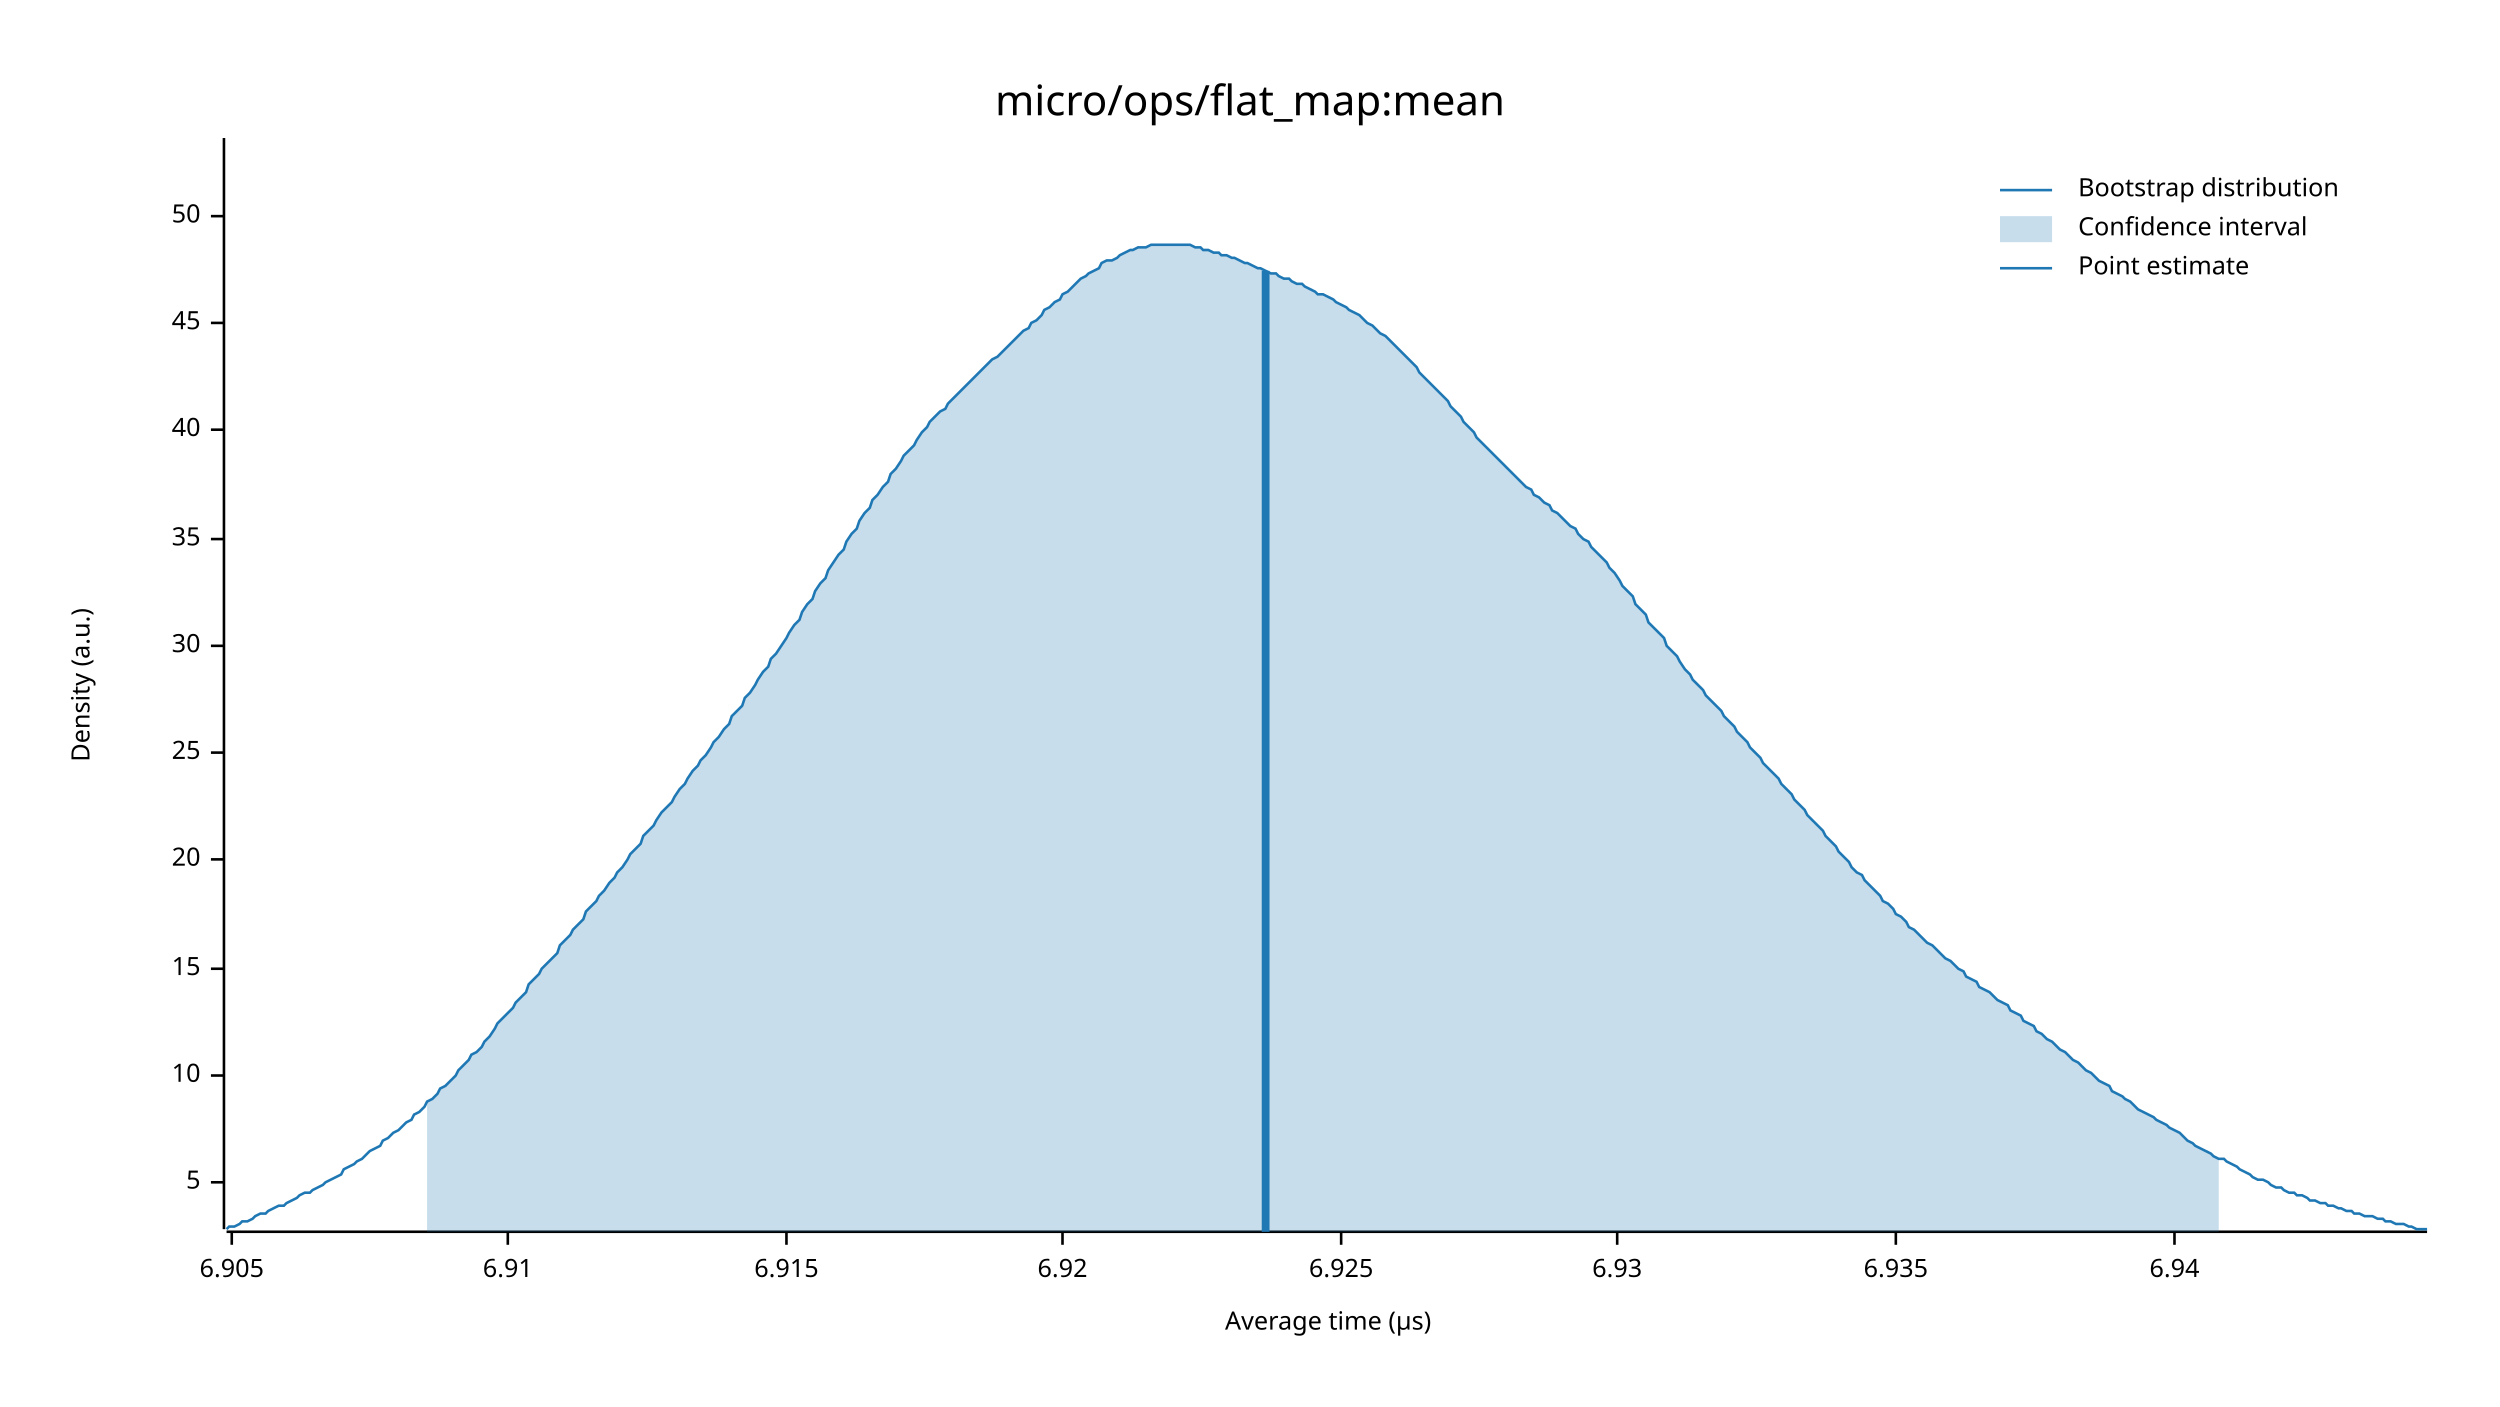
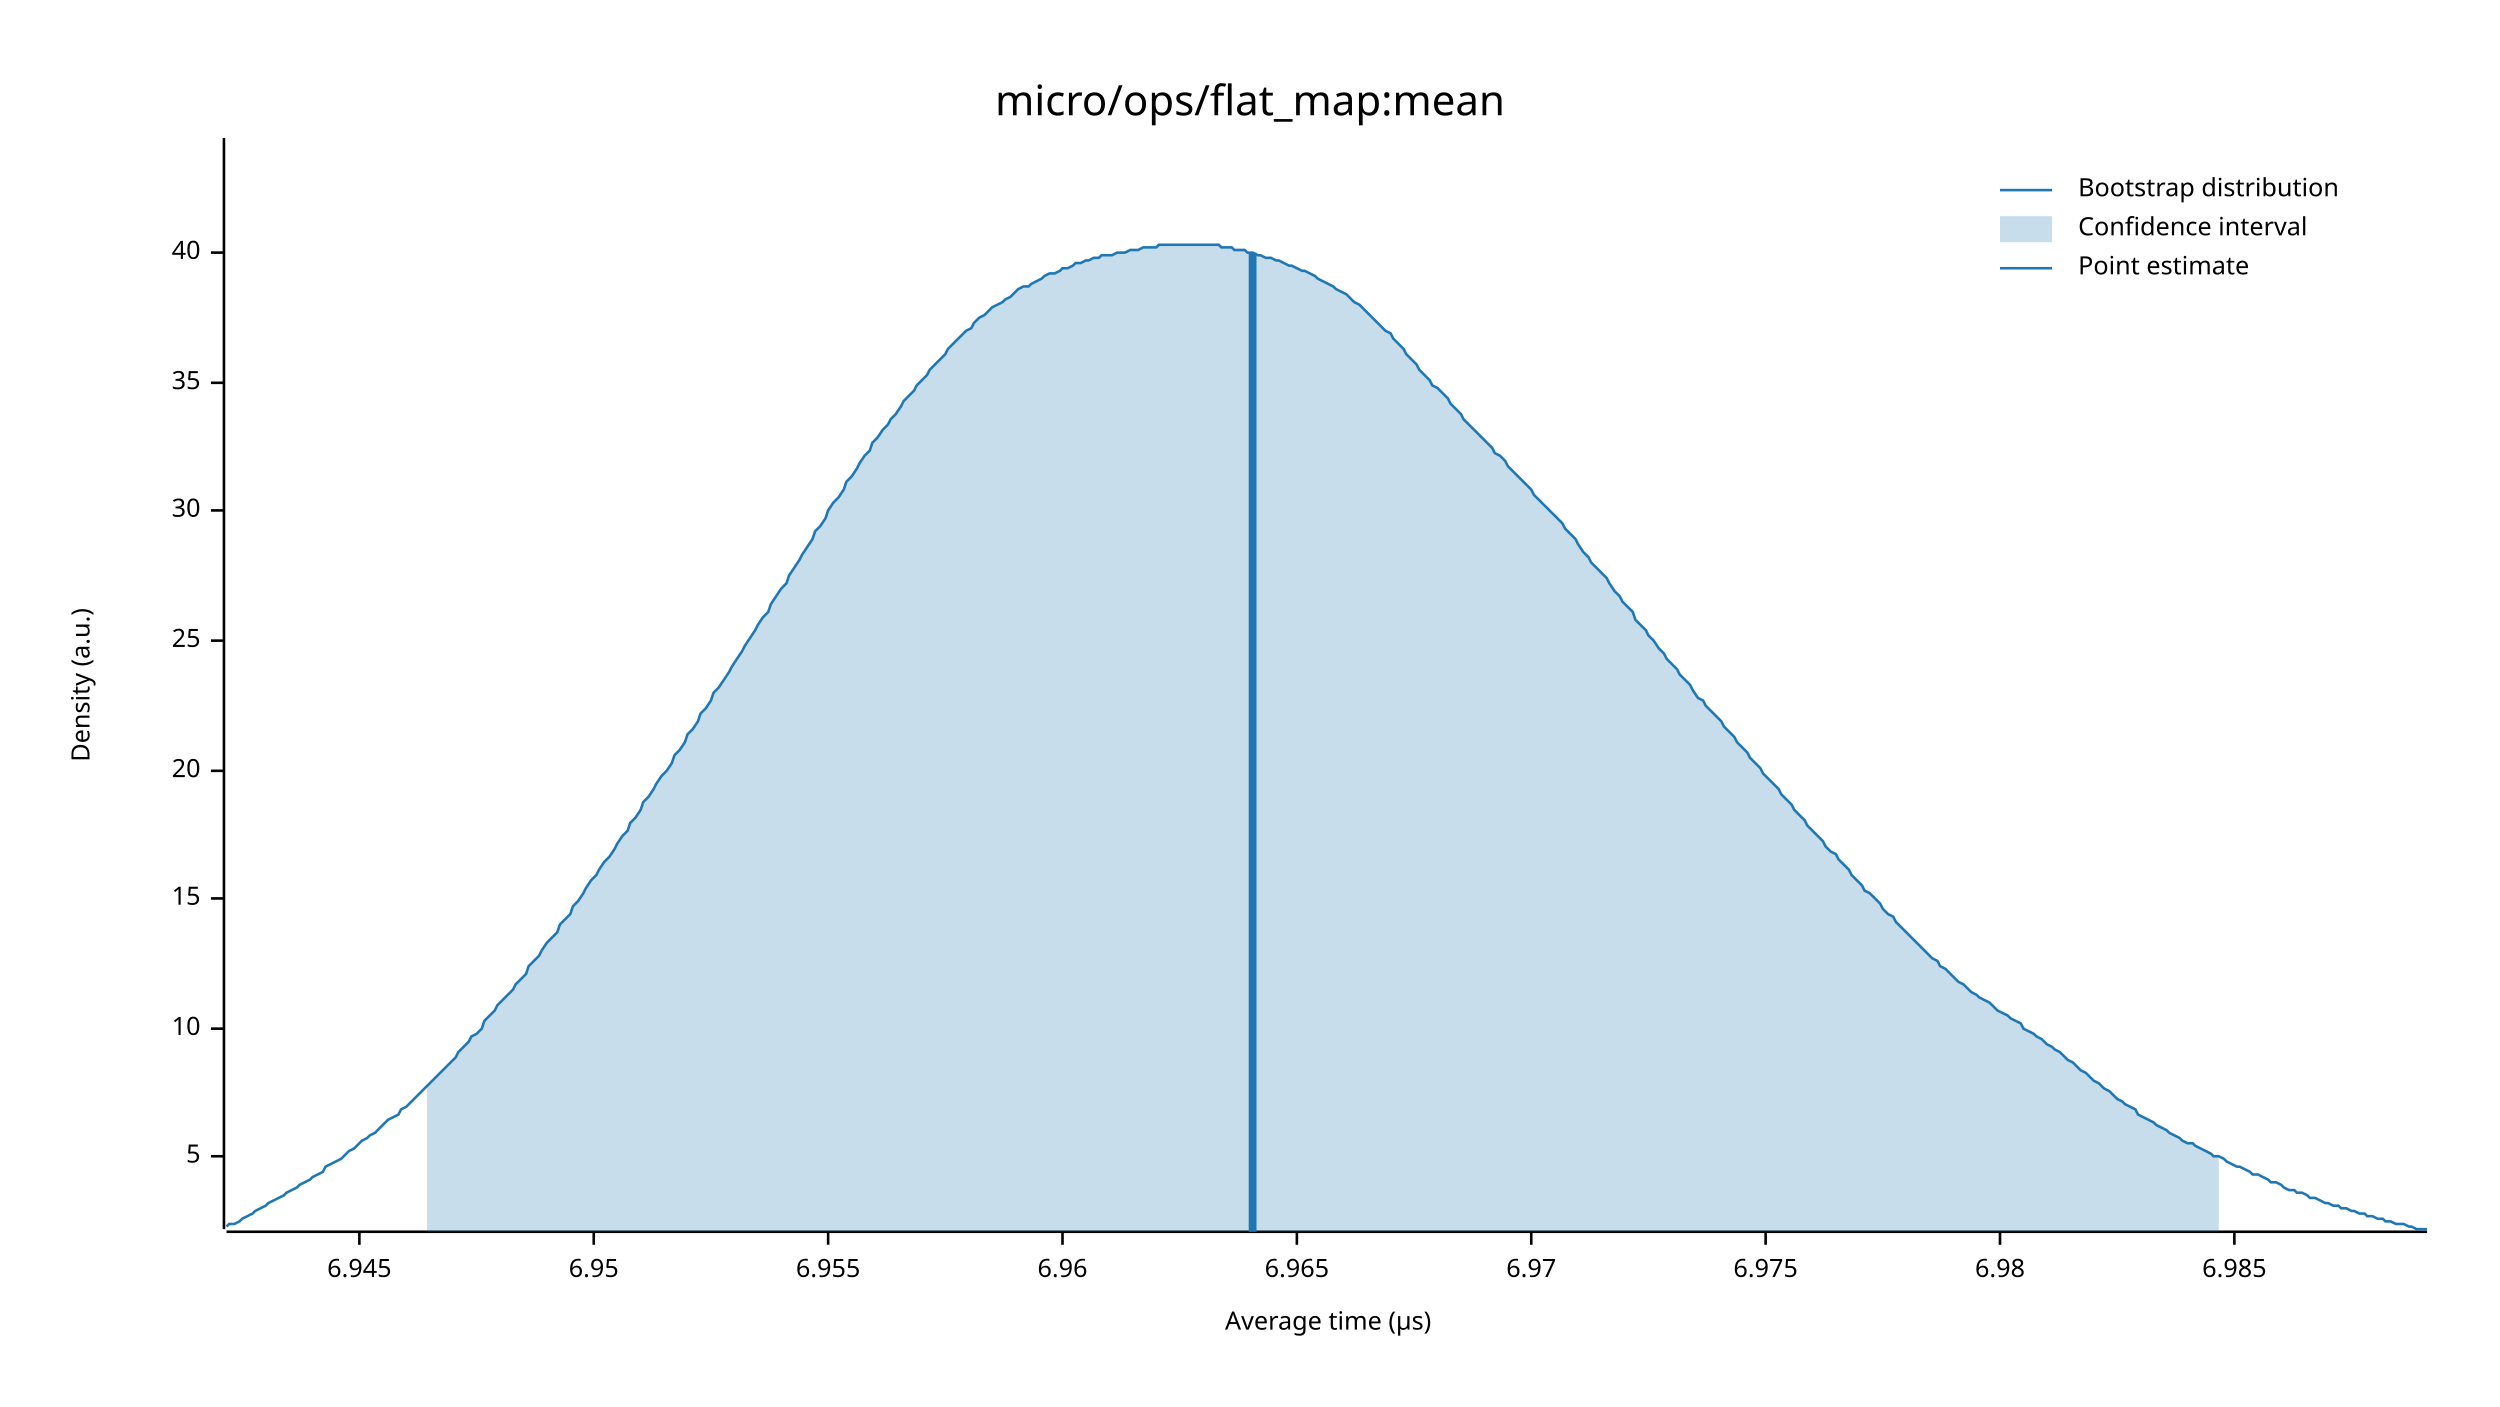
<svg xmlns="http://www.w3.org/2000/svg" width="960" height="540" viewBox="0 0 960 540">
  <text x="480" y="32" dy="0.76em" text-anchor="middle" font-family="sans-serif" font-size="16.129" opacity="1" fill="#000000">
micro/ops/flat_map:mean
</text>
  <text x="27" y="263" dy="0.76em" text-anchor="middle" font-family="sans-serif" font-size="9.677" opacity="1" fill="#000000" transform="rotate(270, 27, 263)">
Density (a.u.)
</text>
  <text x="510" y="513" dy="-0.5ex" text-anchor="middle" font-family="sans-serif" font-size="9.677" opacity="1" fill="#000000">
Average time (µs)
</text>
  <polyline fill="none" opacity="1" stroke="#000000" stroke-width="1" points="86,53 86,472 " />
-   <text x="77" y="454" dy="0.5ex" text-anchor="end" font-family="sans-serif" font-size="9.677" opacity="1" fill="#000000">
+   <text x="77" y="444" dy="0.5ex" text-anchor="end" font-family="sans-serif" font-size="9.677" opacity="1" fill="#000000">
5
</text>
-   <polyline fill="none" opacity="1" stroke="#000000" stroke-width="1" points="81,454 86,454 " />
-   <text x="77" y="413" dy="0.5ex" text-anchor="end" font-family="sans-serif" font-size="9.677" opacity="1" fill="#000000">
+   <polyline fill="none" opacity="1" stroke="#000000" stroke-width="1" points="81,444 86,444 " />
+   <text x="77" y="395" dy="0.5ex" text-anchor="end" font-family="sans-serif" font-size="9.677" opacity="1" fill="#000000">
10
</text>
-   <polyline fill="none" opacity="1" stroke="#000000" stroke-width="1" points="81,413 86,413 " />
-   <text x="77" y="372" dy="0.5ex" text-anchor="end" font-family="sans-serif" font-size="9.677" opacity="1" fill="#000000">
+   <polyline fill="none" opacity="1" stroke="#000000" stroke-width="1" points="81,395 86,395 " />
+   <text x="77" y="345" dy="0.5ex" text-anchor="end" font-family="sans-serif" font-size="9.677" opacity="1" fill="#000000">
15
</text>
-   <polyline fill="none" opacity="1" stroke="#000000" stroke-width="1" points="81,372 86,372 " />
-   <text x="77" y="330" dy="0.5ex" text-anchor="end" font-family="sans-serif" font-size="9.677" opacity="1" fill="#000000">
+   <polyline fill="none" opacity="1" stroke="#000000" stroke-width="1" points="81,345 86,345 " />
+   <text x="77" y="296" dy="0.5ex" text-anchor="end" font-family="sans-serif" font-size="9.677" opacity="1" fill="#000000">
20
</text>
-   <polyline fill="none" opacity="1" stroke="#000000" stroke-width="1" points="81,330 86,330 " />
-   <text x="77" y="289" dy="0.5ex" text-anchor="end" font-family="sans-serif" font-size="9.677" opacity="1" fill="#000000">
+   <polyline fill="none" opacity="1" stroke="#000000" stroke-width="1" points="81,296 86,296 " />
+   <text x="77" y="246" dy="0.5ex" text-anchor="end" font-family="sans-serif" font-size="9.677" opacity="1" fill="#000000">
25
</text>
-   <polyline fill="none" opacity="1" stroke="#000000" stroke-width="1" points="81,289 86,289 " />
-   <text x="77" y="248" dy="0.5ex" text-anchor="end" font-family="sans-serif" font-size="9.677" opacity="1" fill="#000000">
+   <polyline fill="none" opacity="1" stroke="#000000" stroke-width="1" points="81,246 86,246 " />
+   <text x="77" y="196" dy="0.5ex" text-anchor="end" font-family="sans-serif" font-size="9.677" opacity="1" fill="#000000">
30
</text>
-   <polyline fill="none" opacity="1" stroke="#000000" stroke-width="1" points="81,248 86,248 " />
-   <text x="77" y="207" dy="0.5ex" text-anchor="end" font-family="sans-serif" font-size="9.677" opacity="1" fill="#000000">
+   <polyline fill="none" opacity="1" stroke="#000000" stroke-width="1" points="81,196 86,196 " />
+   <text x="77" y="147" dy="0.5ex" text-anchor="end" font-family="sans-serif" font-size="9.677" opacity="1" fill="#000000">
35
</text>
-   <polyline fill="none" opacity="1" stroke="#000000" stroke-width="1" points="81,207 86,207 " />
-   <text x="77" y="165" dy="0.5ex" text-anchor="end" font-family="sans-serif" font-size="9.677" opacity="1" fill="#000000">
+   <polyline fill="none" opacity="1" stroke="#000000" stroke-width="1" points="81,147 86,147 " />
+   <text x="77" y="97" dy="0.5ex" text-anchor="end" font-family="sans-serif" font-size="9.677" opacity="1" fill="#000000">
40
</text>
-   <polyline fill="none" opacity="1" stroke="#000000" stroke-width="1" points="81,165 86,165 " />
-   <text x="77" y="124" dy="0.5ex" text-anchor="end" font-family="sans-serif" font-size="9.677" opacity="1" fill="#000000">
- 45
+   <polyline fill="none" opacity="1" stroke="#000000" stroke-width="1" points="81,97 86,97 " />
+   <polyline fill="none" opacity="1" stroke="#000000" stroke-width="1" points="87,473 932,473 " />
+   <text x="138" y="483" dy="0.76em" text-anchor="middle" font-family="sans-serif" font-size="9.677" opacity="1" fill="#000000">
+ 6.945
</text>
-   <polyline fill="none" opacity="1" stroke="#000000" stroke-width="1" points="81,124 86,124 " />
-   <text x="77" y="83" dy="0.5ex" text-anchor="end" font-family="sans-serif" font-size="9.677" opacity="1" fill="#000000">
- 50
+   <polyline fill="none" opacity="1" stroke="#000000" stroke-width="1" points="138,473 138,478 " />
+   <text x="228" y="483" dy="0.76em" text-anchor="middle" font-family="sans-serif" font-size="9.677" opacity="1" fill="#000000">
+ 6.95
</text>
-   <polyline fill="none" opacity="1" stroke="#000000" stroke-width="1" points="81,83 86,83 " />
-   <polyline fill="none" opacity="1" stroke="#000000" stroke-width="1" points="87,473 932,473 " />
-   <text x="89" y="483" dy="0.76em" text-anchor="middle" font-family="sans-serif" font-size="9.677" opacity="1" fill="#000000">
- 6.905
+   <polyline fill="none" opacity="1" stroke="#000000" stroke-width="1" points="228,473 228,478 " />
+   <text x="318" y="483" dy="0.76em" text-anchor="middle" font-family="sans-serif" font-size="9.677" opacity="1" fill="#000000">
+ 6.955
</text>
-   <polyline fill="none" opacity="1" stroke="#000000" stroke-width="1" points="89,473 89,478 " />
-   <text x="195" y="483" dy="0.76em" text-anchor="middle" font-family="sans-serif" font-size="9.677" opacity="1" fill="#000000">
- 6.91
- </text>
-   <polyline fill="none" opacity="1" stroke="#000000" stroke-width="1" points="195,473 195,478 " />
-   <text x="302" y="483" dy="0.76em" text-anchor="middle" font-family="sans-serif" font-size="9.677" opacity="1" fill="#000000">
- 6.915
- </text>
-   <polyline fill="none" opacity="1" stroke="#000000" stroke-width="1" points="302,473 302,478 " />
+   <polyline fill="none" opacity="1" stroke="#000000" stroke-width="1" points="318,473 318,478 " />
  <text x="408" y="483" dy="0.76em" text-anchor="middle" font-family="sans-serif" font-size="9.677" opacity="1" fill="#000000">
- 6.92
+ 6.96
</text>
  <polyline fill="none" opacity="1" stroke="#000000" stroke-width="1" points="408,473 408,478 " />
-   <text x="515" y="483" dy="0.76em" text-anchor="middle" font-family="sans-serif" font-size="9.677" opacity="1" fill="#000000">
- 6.925
+   <text x="498" y="483" dy="0.76em" text-anchor="middle" font-family="sans-serif" font-size="9.677" opacity="1" fill="#000000">
+ 6.965
</text>
-   <polyline fill="none" opacity="1" stroke="#000000" stroke-width="1" points="515,473 515,478 " />
-   <text x="621" y="483" dy="0.76em" text-anchor="middle" font-family="sans-serif" font-size="9.677" opacity="1" fill="#000000">
- 6.93
+   <polyline fill="none" opacity="1" stroke="#000000" stroke-width="1" points="498,473 498,478 " />
+   <text x="588" y="483" dy="0.76em" text-anchor="middle" font-family="sans-serif" font-size="9.677" opacity="1" fill="#000000">
+ 6.97
</text>
-   <polyline fill="none" opacity="1" stroke="#000000" stroke-width="1" points="621,473 621,478 " />
-   <text x="728" y="483" dy="0.76em" text-anchor="middle" font-family="sans-serif" font-size="9.677" opacity="1" fill="#000000">
- 6.935
+   <polyline fill="none" opacity="1" stroke="#000000" stroke-width="1" points="588,473 588,478 " />
+   <text x="678" y="483" dy="0.76em" text-anchor="middle" font-family="sans-serif" font-size="9.677" opacity="1" fill="#000000">
+ 6.975
</text>
-   <polyline fill="none" opacity="1" stroke="#000000" stroke-width="1" points="728,473 728,478 " />
-   <text x="835" y="483" dy="0.76em" text-anchor="middle" font-family="sans-serif" font-size="9.677" opacity="1" fill="#000000">
- 6.94
+   <polyline fill="none" opacity="1" stroke="#000000" stroke-width="1" points="678,473 678,478 " />
+   <text x="768" y="483" dy="0.76em" text-anchor="middle" font-family="sans-serif" font-size="9.677" opacity="1" fill="#000000">
+ 6.98
</text>
-   <polyline fill="none" opacity="1" stroke="#000000" stroke-width="1" points="835,473 835,478 " />
-   <polyline fill="none" opacity="1" stroke="#1F78B4" stroke-width="1" points="87,472 88,471 90,471 92,470 93,469 95,469 97,468 98,467 100,466 102,466 103,465 105,464 107,463 109,463 110,462 112,461 114,460 115,459 117,458 119,458 120,457 122,456 124,455 125,454 127,453 129,452 131,451 132,449 134,448 136,447 137,446 139,445 141,443 142,442 144,441 146,440 147,438 149,437 151,435 153,434 154,433 156,431 158,430 159,428 161,427 163,425 164,423 166,422 168,420 169,418 171,417 173,415 175,413 176,411 178,409 180,407 181,405 183,404 185,402 186,400 188,398 190,395 191,393 193,391 195,389 197,387 198,385 200,383 202,381 203,378 205,376 207,374 208,372 210,370 212,368 214,366 215,363 217,361 219,359 220,357 222,355 224,353 225,350 227,348 229,346 230,344 232,342 234,339 236,337 237,335 239,333 241,330 242,328 244,326 246,324 247,321 249,319 251,317 252,315 254,312 256,310 258,308 259,306 261,303 263,301 264,299 266,296 268,294 269,292 271,290 273,287 274,285 276,283 278,280 280,278 281,275 283,273 285,271 286,268 288,266 290,263 291,261 293,258 295,256 296,253 298,251 300,248 302,245 303,243 305,240 307,238 308,235 310,232 312,230 313,227 315,224 317,222 318,219 320,216 322,213 324,211 325,208 327,205 329,203 330,200 332,197 334,195 335,192 337,190 339,187 341,185 342,182 344,180 346,177 347,175 349,173 351,171 352,169 354,166 356,164 357,162 359,160 361,158 363,157 364,155 366,153 368,151 369,150 371,148 373,146 374,145 376,143 378,141 379,140 381,138 383,137 385,135 386,134 388,132 390,130 391,129 393,127 395,126 396,124 398,123 400,121 401,119 403,118 405,116 407,115 408,113 410,112 412,110 413,109 415,107 417,106 418,105 420,104 422,103 423,101 425,100 427,100 429,99 430,98 432,97 434,96 435,96 437,95 439,95 440,95 442,94 444,94 445,94 447,94 449,94 451,94 452,94 454,94 456,94 457,94 459,95 461,95 462,96 464,96 466,97 468,97 469,98 471,98 473,99 474,99 476,100 478,101 479,101 481,102 483,103 484,103 486,104 488,105 490,105 491,106 493,107 495,107 496,108 498,109 500,109 501,110 503,111 505,112 506,113 508,113 510,114 512,115 513,116 515,117 517,118 518,119 520,120 522,121 523,122 525,124 527,125 528,126 530,128 532,129 534,131 535,132 537,134 539,136 540,137 542,139 544,141 545,143 547,145 549,147 550,148 552,150 554,152 556,154 557,156 559,158 561,160 562,162 564,164 566,166 567,168 569,170 571,172 573,174 574,175 576,177 578,179 579,180 581,182 583,184 584,185 586,187 588,188 589,190 591,191 593,193 595,194 596,196 598,197 600,199 601,200 603,202 605,203 606,205 608,207 610,208 611,210 613,212 615,214 617,216 618,218 620,220 622,223 623,225 625,227 627,229 628,232 630,234 632,236 633,239 635,241 637,243 639,245 640,248 642,250 644,252 645,254 647,257 649,259 650,261 652,263 654,265 655,267 657,269 659,271 661,273 662,275 664,277 666,279 667,281 669,283 671,285 672,287 674,289 676,291 677,293 679,295 681,297 683,299 684,301 686,303 688,305 689,307 691,309 693,311 694,313 696,315 698,317 700,319 701,321 703,323 705,325 706,327 708,329 710,331 711,333 713,335 715,336 716,338 718,340 720,342 722,344 723,346 725,347 727,349 728,351 730,352 732,354 733,356 735,357 737,359 738,360 740,362 742,363 744,365 745,366 747,368 749,369 750,370 752,372 754,373 755,375 757,376 759,377 760,379 762,380 764,381 766,383 767,384 769,385 771,386 772,388 774,389 776,390 777,392 779,393 781,394 782,396 784,397 786,399 788,400 789,401 791,403 793,404 794,405 796,407 798,408 799,409 801,411 803,412 804,413 806,415 808,416 810,417 811,419 813,420 815,421 816,422 818,423 820,425 821,426 823,427 825,428 827,429 828,430 830,431 832,432 833,433 835,434 837,435 838,436 840,438 842,439 843,440 845,441 847,442 849,443 850,444 852,445 854,445 855,446 857,447 859,448 860,449 862,450 864,451 865,452 867,453 869,453 871,454 872,455 874,456 876,456 877,457 879,458 881,458 882,459 884,459 886,460 887,461 889,461 891,462 893,462 894,463 896,463 898,464 899,464 901,465 903,465 904,466 906,466 908,467 909,467 911,467 913,468 915,468 916,469 918,469 920,470 921,470 923,470 925,471 926,471 928,472 930,472 932,472 " />
-   <polygon opacity="0.25" fill="#1F78B4" points="164,423 166,422 168,420 169,418 171,417 173,415 175,413 176,411 178,409 180,407 181,405 183,404 185,402 186,400 188,398 190,395 191,393 193,391 195,389 197,387 198,385 200,383 202,381 203,378 205,376 207,374 208,372 210,370 212,368 214,366 215,363 217,361 219,359 220,357 222,355 224,353 225,350 227,348 229,346 230,344 232,342 234,339 236,337 237,335 239,333 241,330 242,328 244,326 246,324 247,321 249,319 251,317 252,315 254,312 256,310 258,308 259,306 261,303 263,301 264,299 266,296 268,294 269,292 271,290 273,287 274,285 276,283 278,280 280,278 281,275 283,273 285,271 286,268 288,266 290,263 291,261 293,258 295,256 296,253 298,251 300,248 302,245 303,243 305,240 307,238 308,235 310,232 312,230 313,227 315,224 317,222 318,219 320,216 322,213 324,211 325,208 327,205 329,203 330,200 332,197 334,195 335,192 337,190 339,187 341,185 342,182 344,180 346,177 347,175 349,173 351,171 352,169 354,166 356,164 357,162 359,160 361,158 363,157 364,155 366,153 368,151 369,150 371,148 373,146 374,145 376,143 378,141 379,140 381,138 383,137 385,135 386,134 388,132 390,130 391,129 393,127 395,126 396,124 398,123 400,121 401,119 403,118 405,116 407,115 408,113 410,112 412,110 413,109 415,107 417,106 418,105 420,104 422,103 423,101 425,100 427,100 429,99 430,98 432,97 434,96 435,96 437,95 439,95 440,95 442,94 444,94 445,94 447,94 449,94 451,94 452,94 454,94 456,94 457,94 459,95 461,95 462,96 464,96 466,97 468,97 469,98 471,98 473,99 474,99 476,100 478,101 479,101 481,102 483,103 484,103 486,104 488,105 490,105 491,106 493,107 495,107 496,108 498,109 500,109 501,110 503,111 505,112 506,113 508,113 510,114 512,115 513,116 515,117 517,118 518,119 520,120 522,121 523,122 525,124 527,125 528,126 530,128 532,129 534,131 535,132 537,134 539,136 540,137 542,139 544,141 545,143 547,145 549,147 550,148 552,150 554,152 556,154 557,156 559,158 561,160 562,162 564,164 566,166 567,168 569,170 571,172 573,174 574,175 576,177 578,179 579,180 581,182 583,184 584,185 586,187 588,188 589,190 591,191 593,193 595,194 596,196 598,197 600,199 601,200 603,202 605,203 606,205 608,207 610,208 611,210 613,212 615,214 617,216 618,218 620,220 622,223 623,225 625,227 627,229 628,232 630,234 632,236 633,239 635,241 637,243 639,245 640,248 642,250 644,252 645,254 647,257 649,259 650,261 652,263 654,265 655,267 657,269 659,271 661,273 662,275 664,277 666,279 667,281 669,283 671,285 672,287 674,289 676,291 677,293 679,295 681,297 683,299 684,301 686,303 688,305 689,307 691,309 693,311 694,313 696,315 698,317 700,319 701,321 703,323 705,325 706,327 708,329 710,331 711,333 713,335 715,336 716,338 718,340 720,342 722,344 723,346 725,347 727,349 728,351 730,352 732,354 733,356 735,357 737,359 738,360 740,362 742,363 744,365 745,366 747,368 749,369 750,370 752,372 754,373 755,375 757,376 759,377 760,379 762,380 764,381 766,383 767,384 769,385 771,386 772,388 774,389 776,390 777,392 779,393 781,394 782,396 784,397 786,399 788,400 789,401 791,403 793,404 794,405 796,407 798,408 799,409 801,411 803,412 804,413 806,415 808,416 810,417 811,419 813,420 815,421 816,422 818,423 820,425 821,426 823,427 825,428 827,429 828,430 830,431 832,432 833,433 835,434 837,435 838,436 840,438 842,439 843,440 845,441 847,442 849,443 850,444 852,445 852,473 164,473 " />
-   <polyline fill="none" opacity="1" stroke="#1F78B4" stroke-width="3" points="486,473 486,104 " />
+   <polyline fill="none" opacity="1" stroke="#000000" stroke-width="1" points="768,473 768,478 " />
+   <text x="858" y="483" dy="0.76em" text-anchor="middle" font-family="sans-serif" font-size="9.677" opacity="1" fill="#000000">
+ 6.985
+ </text>
+   <polyline fill="none" opacity="1" stroke="#000000" stroke-width="1" points="858,473 858,478 " />
+   <polyline fill="none" opacity="1" stroke="#1F78B4" stroke-width="1" points="87,471 88,470 90,470 92,469 93,468 95,467 97,466 98,465 100,464 102,463 103,462 105,461 107,460 109,459 110,458 112,457 114,456 115,455 117,454 119,453 120,452 122,451 124,450 125,448 127,447 129,446 131,445 132,444 134,442 136,441 137,440 139,438 141,437 142,436 144,435 146,433 147,432 149,430 151,429 153,428 154,426 156,425 158,423 159,422 161,420 163,418 164,417 166,415 168,413 169,412 171,410 173,408 175,406 176,404 178,402 180,400 181,398 183,397 185,395 186,392 188,390 190,388 191,386 193,384 195,382 197,380 198,378 200,376 202,374 203,371 205,369 207,367 208,365 210,362 212,360 214,358 215,355 217,353 219,351 220,348 222,346 224,343 225,341 227,338 229,336 230,334 232,331 234,329 236,326 237,324 239,321 241,319 242,316 244,314 246,311 247,308 249,306 251,303 252,301 254,298 256,296 258,293 259,290 261,288 263,285 264,282 266,280 268,277 269,274 271,272 273,269 274,266 276,264 278,261 280,258 281,256 283,253 285,250 286,248 288,245 290,242 291,240 293,237 295,235 296,232 298,229 300,226 302,224 303,221 305,218 307,215 308,213 310,210 312,207 313,204 315,202 317,199 318,196 320,193 322,191 324,188 325,185 327,183 329,180 330,178 332,175 334,173 335,170 337,168 339,165 341,163 342,161 344,159 346,156 347,154 349,152 351,150 352,148 354,146 356,144 357,142 359,140 361,138 363,136 364,134 366,132 368,130 369,129 371,127 373,126 374,124 376,122 378,121 379,120 381,118 383,117 385,116 386,115 388,114 390,112 391,111 393,110 395,110 396,109 398,108 400,107 401,106 403,105 405,105 407,104 408,103 410,103 412,102 413,101 415,101 417,100 418,100 420,99 422,99 423,98 425,98 427,98 429,97 430,97 432,97 434,96 435,96 437,96 439,95 440,95 442,95 444,95 445,94 447,94 449,94 451,94 452,94 454,94 456,94 457,94 459,94 461,94 462,94 464,94 466,94 468,94 469,95 471,95 473,95 474,96 476,96 478,96 479,97 481,97 483,98 484,98 486,99 488,99 490,100 491,100 493,101 495,102 496,102 498,103 500,104 501,104 503,105 505,106 506,107 508,108 510,109 512,110 513,111 515,112 517,113 518,114 520,116 522,117 523,118 525,120 527,122 528,123 530,125 532,127 534,128 535,130 537,132 539,134 540,136 542,138 544,140 545,142 547,144 549,146 550,148 552,149 554,151 556,153 557,155 559,157 561,159 562,161 564,163 566,165 567,166 569,168 571,170 573,172 574,174 576,175 578,177 579,179 581,181 583,183 584,184 586,186 588,188 589,190 591,192 593,194 595,196 596,197 598,199 600,201 601,203 603,205 605,207 606,209 608,212 610,214 611,216 613,218 615,220 617,222 618,224 620,227 622,229 623,231 625,233 627,235 628,238 630,240 632,242 633,244 635,246 637,249 639,251 640,253 642,255 644,257 645,259 647,261 649,263 650,265 652,268 654,269 655,271 657,273 659,275 661,277 662,279 664,281 666,283 667,285 669,287 671,289 672,291 674,293 676,295 677,297 679,299 681,301 683,303 684,305 686,307 688,309 689,311 691,313 693,315 694,317 696,319 698,321 700,323 701,325 703,327 705,328 706,330 708,332 710,334 711,336 713,338 715,340 716,342 718,343 720,345 722,347 723,349 725,351 727,352 728,354 730,356 732,358 733,359 735,361 737,363 738,364 740,366 742,368 744,369 745,371 747,372 749,374 750,375 752,377 754,378 755,379 757,381 759,382 760,383 762,384 764,385 766,387 767,388 769,389 771,390 772,391 774,392 776,393 777,395 779,396 781,397 782,398 784,399 786,401 788,402 789,403 791,404 793,406 794,407 796,408 798,410 799,411 801,412 803,414 804,415 806,416 808,418 810,419 811,420 813,422 815,423 816,424 818,425 820,426 821,428 823,429 825,430 827,431 828,432 830,433 832,434 833,435 835,436 837,437 838,438 840,439 842,439 843,440 845,441 847,442 849,443 850,444 852,444 854,445 855,446 857,447 859,448 860,448 862,449 864,450 865,451 867,451 869,452 871,453 872,454 874,454 876,455 877,456 879,457 881,457 882,458 884,458 886,459 887,460 889,460 891,461 893,462 894,462 896,463 898,463 899,464 901,464 903,465 904,465 906,466 908,466 909,467 911,467 913,468 915,468 916,469 918,469 920,470 921,470 923,470 925,471 926,471 928,472 930,472 932,472 " />
+   <polygon opacity="0.25" fill="#1F78B4" points="164,417 166,415 168,413 169,412 171,410 173,408 175,406 176,404 178,402 180,400 181,398 183,397 185,395 186,392 188,390 190,388 191,386 193,384 195,382 197,380 198,378 200,376 202,374 203,371 205,369 207,367 208,365 210,362 212,360 214,358 215,355 217,353 219,351 220,348 222,346 224,343 225,341 227,338 229,336 230,334 232,331 234,329 236,326 237,324 239,321 241,319 242,316 244,314 246,311 247,308 249,306 251,303 252,301 254,298 256,296 258,293 259,290 261,288 263,285 264,282 266,280 268,277 269,274 271,272 273,269 274,266 276,264 278,261 280,258 281,256 283,253 285,250 286,248 288,245 290,242 291,240 293,237 295,235 296,232 298,229 300,226 302,224 303,221 305,218 307,215 308,213 310,210 312,207 313,204 315,202 317,199 318,196 320,193 322,191 324,188 325,185 327,183 329,180 330,178 332,175 334,173 335,170 337,168 339,165 341,163 342,161 344,159 346,156 347,154 349,152 351,150 352,148 354,146 356,144 357,142 359,140 361,138 363,136 364,134 366,132 368,130 369,129 371,127 373,126 374,124 376,122 378,121 379,120 381,118 383,117 385,116 386,115 388,114 390,112 391,111 393,110 395,110 396,109 398,108 400,107 401,106 403,105 405,105 407,104 408,103 410,103 412,102 413,101 415,101 417,100 418,100 420,99 422,99 423,98 425,98 427,98 429,97 430,97 432,97 434,96 435,96 437,96 439,95 440,95 442,95 444,95 445,94 447,94 449,94 451,94 452,94 454,94 456,94 457,94 459,94 461,94 462,94 464,94 466,94 468,94 469,95 471,95 473,95 474,96 476,96 478,96 479,97 481,97 483,98 484,98 486,99 488,99 490,100 491,100 493,101 495,102 496,102 498,103 500,104 501,104 503,105 505,106 506,107 508,108 510,109 512,110 513,111 515,112 517,113 518,114 520,116 522,117 523,118 525,120 527,122 528,123 530,125 532,127 534,128 535,130 537,132 539,134 540,136 542,138 544,140 545,142 547,144 549,146 550,148 552,149 554,151 556,153 557,155 559,157 561,159 562,161 564,163 566,165 567,166 569,168 571,170 573,172 574,174 576,175 578,177 579,179 581,181 583,183 584,184 586,186 588,188 589,190 591,192 593,194 595,196 596,197 598,199 600,201 601,203 603,205 605,207 606,209 608,212 610,214 611,216 613,218 615,220 617,222 618,224 620,227 622,229 623,231 625,233 627,235 628,238 630,240 632,242 633,244 635,246 637,249 639,251 640,253 642,255 644,257 645,259 647,261 649,263 650,265 652,268 654,269 655,271 657,273 659,275 661,277 662,279 664,281 666,283 667,285 669,287 671,289 672,291 674,293 676,295 677,297 679,299 681,301 683,303 684,305 686,307 688,309 689,311 691,313 693,315 694,317 696,319 698,321 700,323 701,325 703,327 705,328 706,330 708,332 710,334 711,336 713,338 715,340 716,342 718,343 720,345 722,347 723,349 725,351 727,352 728,354 730,356 732,358 733,359 735,361 737,363 738,364 740,366 742,368 744,369 745,371 747,372 749,374 750,375 752,377 754,378 755,379 757,381 759,382 760,383 762,384 764,385 766,387 767,388 769,389 771,390 772,391 774,392 776,393 777,395 779,396 781,397 782,398 784,399 786,401 788,402 789,403 791,404 793,406 794,407 796,408 798,410 799,411 801,412 803,414 804,415 806,416 808,418 810,419 811,420 813,422 815,423 816,424 818,425 820,426 821,428 823,429 825,430 827,431 828,432 830,433 832,434 833,435 835,436 837,437 838,438 840,439 842,439 843,440 845,441 847,442 849,443 850,444 852,444 852,473 164,473 " />
+   <polyline fill="none" opacity="1" stroke="#1F78B4" stroke-width="3" points="481,473 481,97 " />
  <text x="798" y="68" dy="0.76em" text-anchor="start" font-family="sans-serif" font-size="9.677" opacity="1" fill="#000000">
Bootstrap distribution
</text>
  <text x="798" y="83" dy="0.76em" text-anchor="start" font-family="sans-serif" font-size="9.677" opacity="1" fill="#000000">
Confidence interval
</text>
  <text x="798" y="98" dy="0.76em" text-anchor="start" font-family="sans-serif" font-size="9.677" opacity="1" fill="#000000">
Point estimate
</text>
  <polyline fill="none" opacity="1" stroke="#1F78B4" stroke-width="1" points="768,73 788,73 " />
  <rect x="768" y="83" width="20" height="10" opacity="0.25" fill="#1F78B4" stroke="none" />
  <polyline fill="none" opacity="1" stroke="#1F78B4" stroke-width="1" points="768,103 788,103 " />
</svg>
